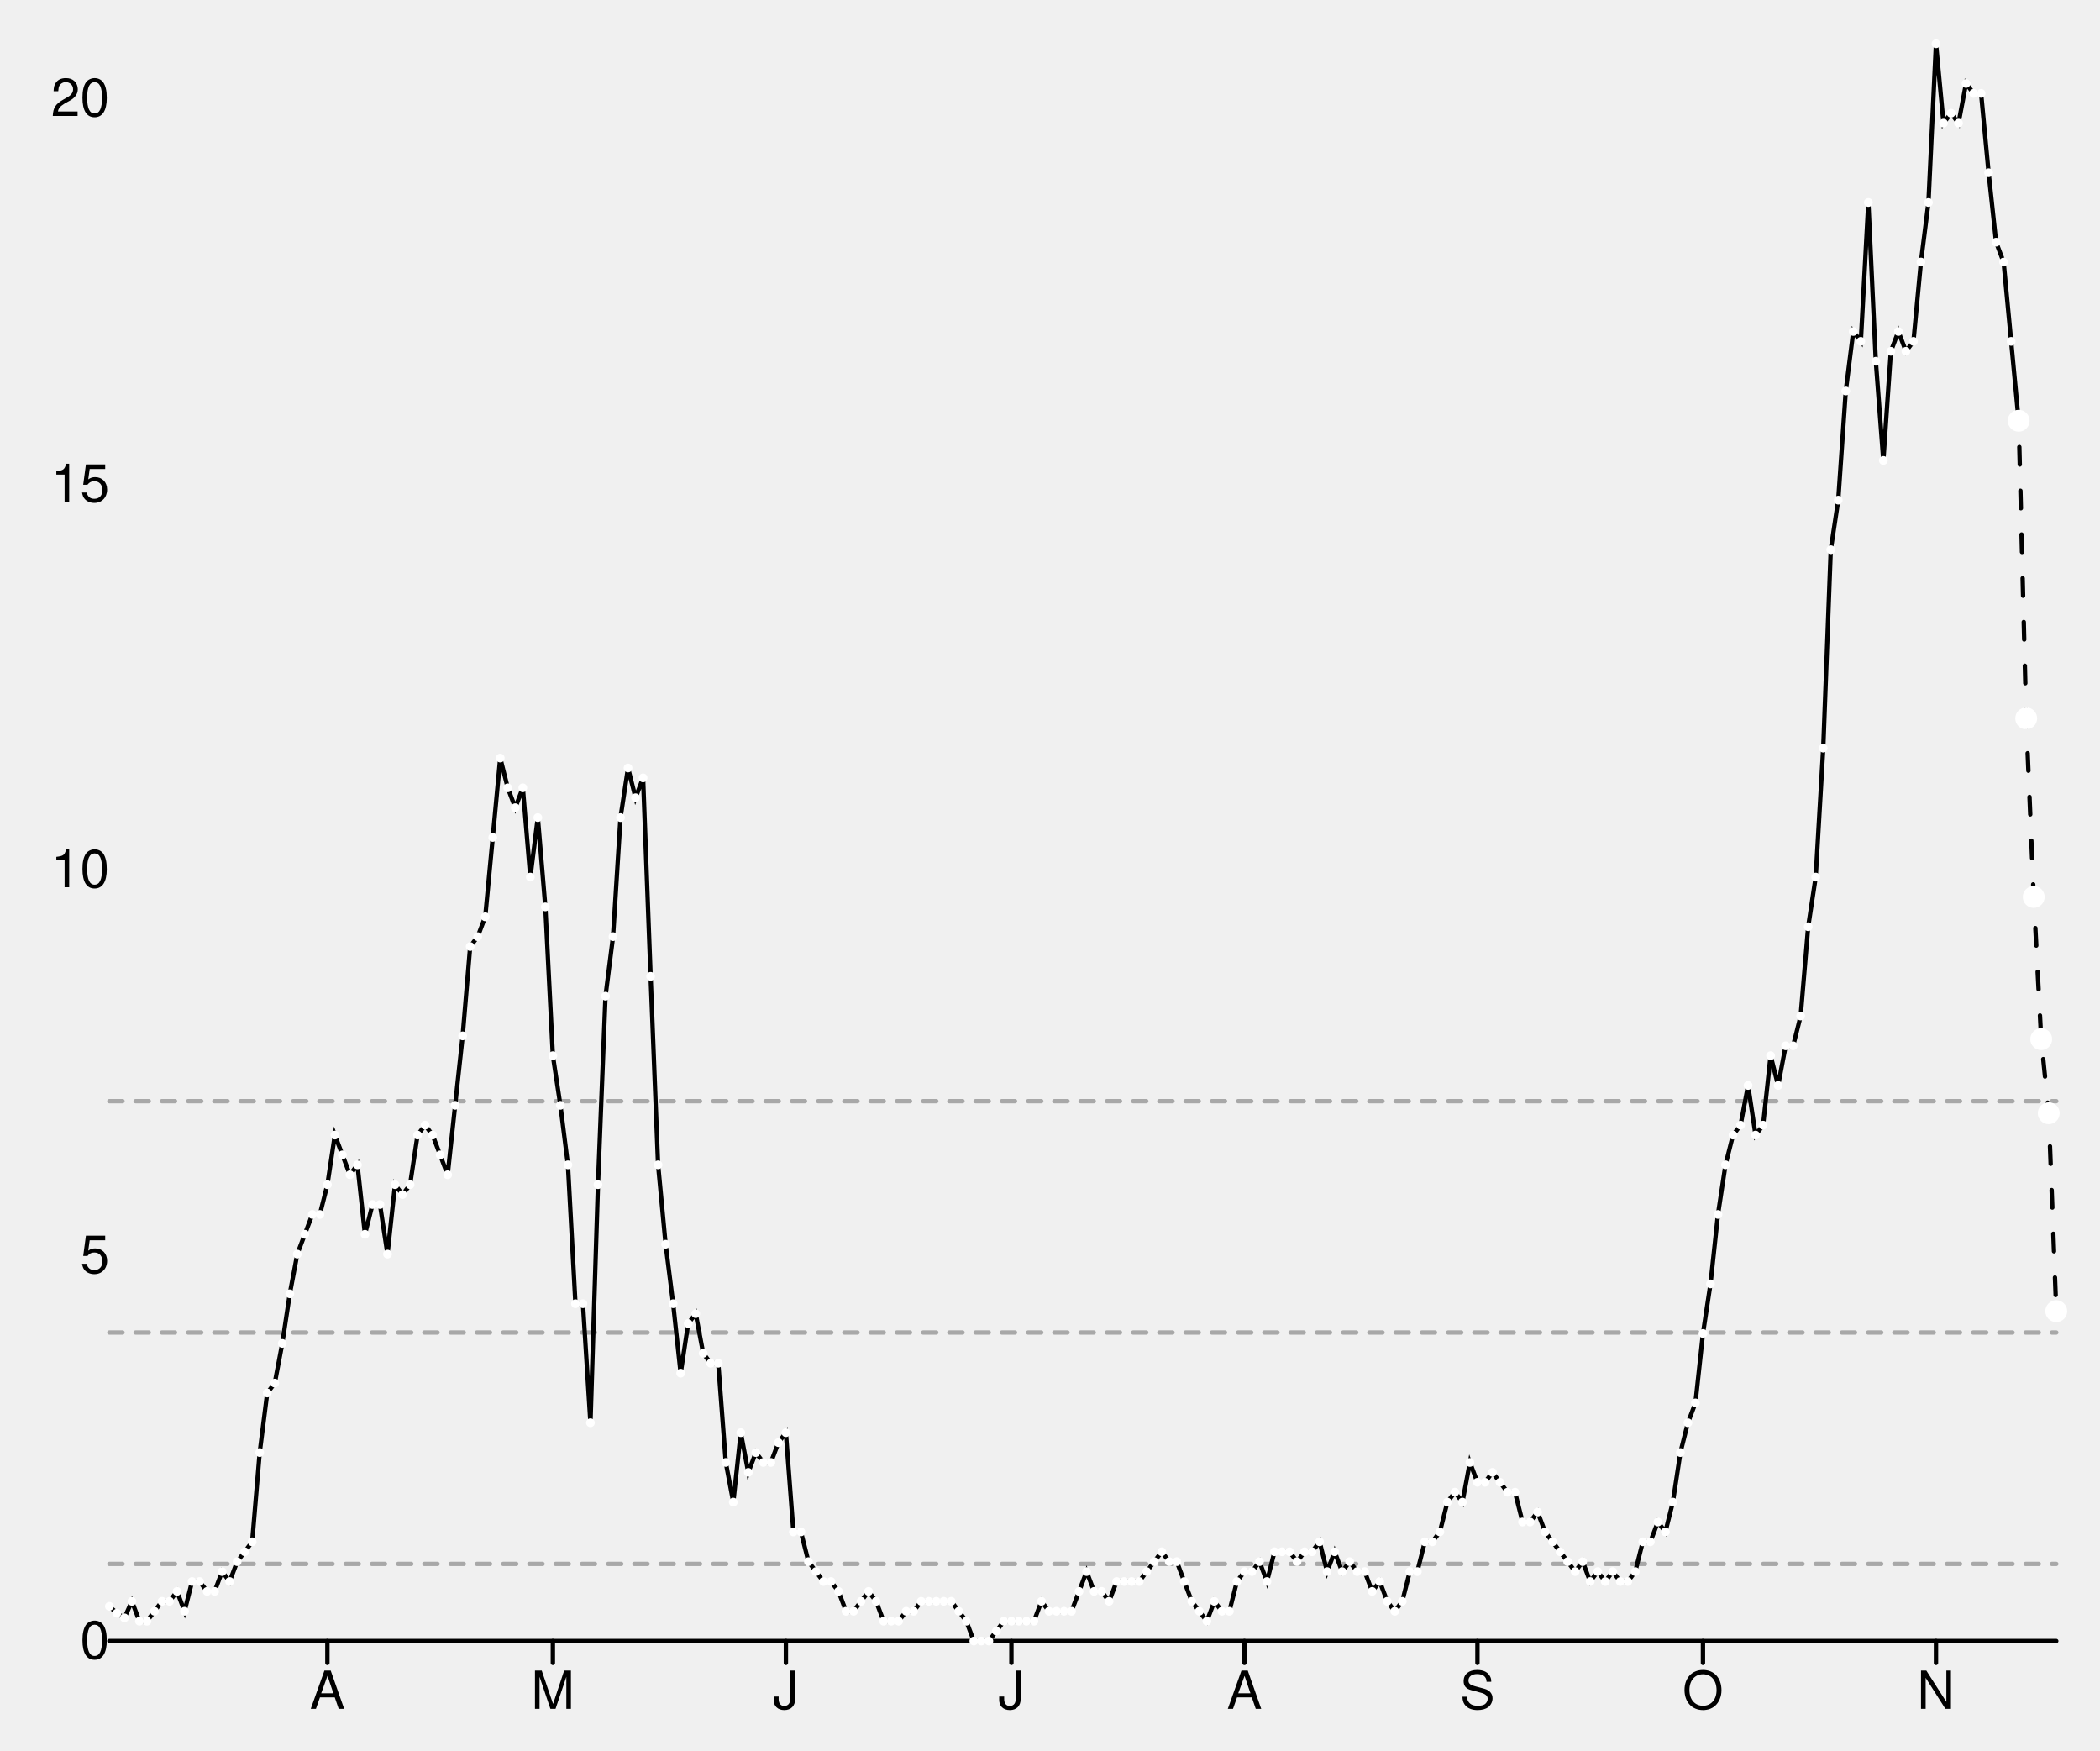
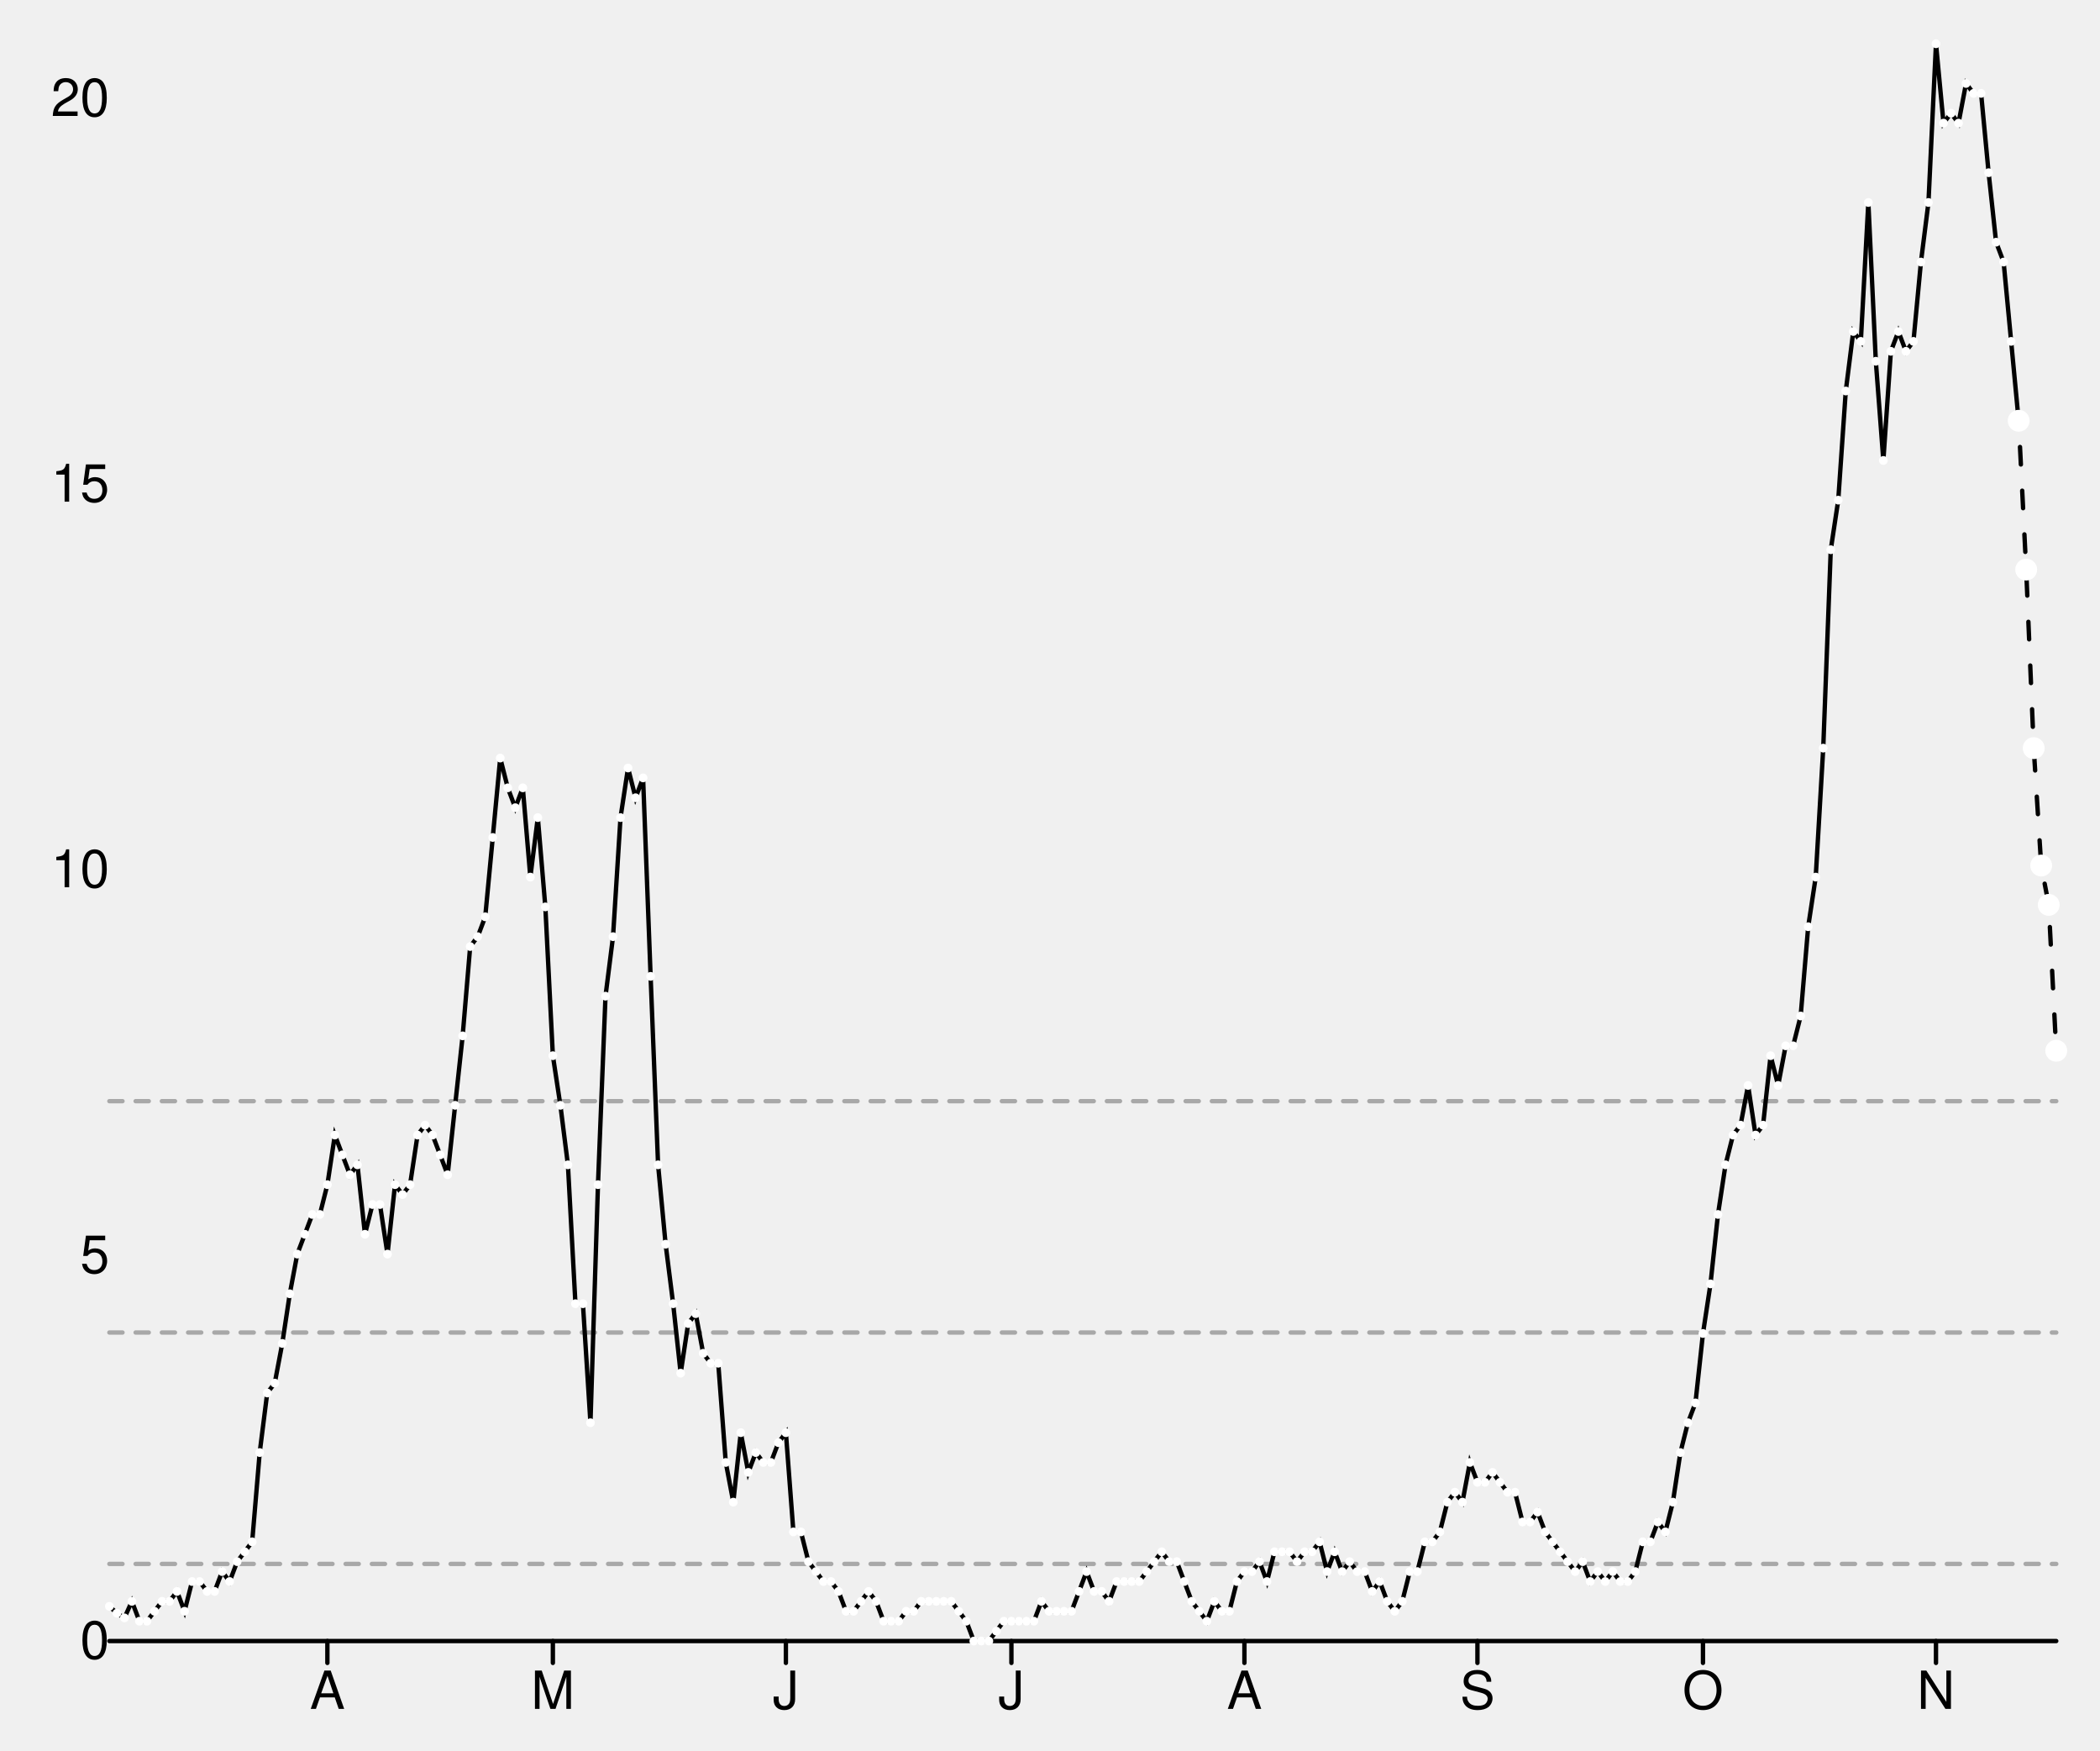
<svg xmlns="http://www.w3.org/2000/svg" width="480" height="400" viewBox="0 0 480 400" style="overflow:display" preserveAspectRatio="xMinYMin meet" overflow="visible">
  <defs>
    <style>
	.data-series path.line { fill-opacity: 0; stroke: black; }
	.data-series path.line.dotted { stroke-dasharray: 12 20 }
	.data-series:hover path.line, .data-series.on path.line { stroke-width: 1; }
	.data-series:hover circle, .data-series.on circle { display: inline; }
	.graph-grid { font-family: "Helvetica Neue",Helvetica,Arial,"Lucida Grande",sans-serif; }
	.graph-grid line { stroke: black; stroke-width: 1; stroke-linecap: round; }
	.graph-grid.graph-grid-x text { text-anchor: middle; dominant-baseline: hanging; transform: translateY(10px); }
	.graph-grid.graph-grid-y text { text-anchor: end; dominant-baseline: middle; transform: translateX(-10px); }
	</style>
  </defs>
  <g class="graph-grid graph-grid-y">
    <line x1="25.00" y1="375.00" x2="470.00" y2="375.00" data-left="25" />
    <text x="35" y="375" text-anchor="end">0</text>
    <text x="35" y="286.876" text-anchor="end">5</text>
    <text x="35" y="198.753" text-anchor="end">10</text>
    <text x="35" y="110.629" text-anchor="end">15</text>
    <text x="35" y="22.505" text-anchor="end">20</text>
    <text style="text-anchor:middle;dominant-baseline:hanging;font-weight:bold;transform: translateY(192.5px) rotate(-90deg);" />
  </g>
  <g class="graph-grid graph-grid-x">
    <line class="tick" x1="74.83" y1="375.00" x2="74.83" y2="380.00" />
    <text x="74.826" y="375" text-anchor="middle">A</text>
    <line class="tick" x1="126.37" y1="375.00" x2="126.37" y2="380.00" />
    <text x="126.371" y="375" text-anchor="middle">M</text>
    <line class="tick" x1="179.63" y1="375.00" x2="179.63" y2="380.00" />
    <text x="179.633" y="375" text-anchor="middle">J</text>
    <line class="tick" x1="231.18" y1="375.00" x2="231.18" y2="380.00" />
    <text x="231.178" y="375" text-anchor="middle">J</text>
    <line class="tick" x1="284.44" y1="375.00" x2="284.44" y2="380.00" />
    <text x="284.44" y="375" text-anchor="middle">A</text>
    <line class="tick" x1="337.70" y1="375.00" x2="337.70" y2="380.00" />
    <text x="337.703" y="375" text-anchor="middle">S</text>
    <line class="tick" x1="389.25" y1="375.00" x2="389.25" y2="380.00" />
    <text x="389.247" y="375" text-anchor="middle">O</text>
    <line class="tick" x1="442.51" y1="375.00" x2="442.51" y2="380.00" />
    <text x="442.51" y="375" text-anchor="middle">N</text>
    <text style="text-anchor:middle;dominant-baseline:hanging;font-weight:bold;transform: translateY(192.5px) rotate(-90deg);" />
  </g>
  <g data-series="widespread" class="data-series">
    <path d="M 25.00,251.63L 470.00,251.63" id="E07000181-level-0" class="line" stroke-width="1" stroke-linecap="round" stroke-dasharray="3,3" fill-opacity="0.3" opacity="0.3" />
  </g>
  <g data-series="substantial" class="data-series">
    <path d="M 25.00,304.50L 470.00,304.50" id="E07000181-level-1" class="line" stroke-width="1" stroke-linecap="round" stroke-dasharray="3,3" fill-opacity="0.3" opacity="0.3" />
  </g>
  <g data-series="moderate" class="data-series">
    <path d="M 25.00,357.38L 470.00,357.38" id="E07000181-level-2" class="line" stroke-width="1" stroke-linecap="round" stroke-dasharray="3,3" fill-opacity="0.3" opacity="0.3" />
  </g>
  <g data-series="new-cases" class="data-series">
    <path d="M 25.00,367.07L 26.72,368.65L 28.44,369.71L 30.15,365.93L 31.87,370.47L 33.59,370.47L 35.31,368.20L 37.03,365.93L 38.75,365.93L 40.46,363.66L 42.18,368.20L 43.90,361.40L 45.62,361.40L 47.34,363.66L 49.05,363.66L 50.77,359.13L 52.49,361.40L 54.21,356.86L 55.93,354.60L 57.64,352.33L 59.36,331.93L 61.08,318.32L 62.80,316.06L 64.52,306.99L 66.24,295.65L 67.95,286.58L 69.67,282.05L 71.39,277.52L 73.11,277.52L 74.83,270.71L 76.54,259.38L 78.26,263.91L 79.98,268.45L 81.70,266.18L 83.42,282.05L 85.14,275.25L 86.85,275.25L 88.57,286.58L 90.29,270.71L 92.01,272.98L 93.73,270.71L 95.44,259.38L 97.16,257.11L 98.88,259.38L 100.60,263.91L 102.32,268.45L 104.03,252.58L 105.75,236.71L 107.47,216.30L 109.19,214.04L 110.91,209.50L 112.63,191.37L 114.34,173.23L 116.06,180.03L 117.78,184.57L 119.50,180.03L 121.22,200.43L 122.93,186.83L 124.65,207.24L 126.37,241.24L 128.09,252.58L 129.81,266.18L 131.53,297.92L 133.24,297.92L 134.96,325.12L 136.68,270.71L 138.40,227.64L 140.12,214.04L 141.83,186.83L 143.55,175.50L 145.27,182.30L 146.99,177.76L 148.71,223.11L 150.42,266.18L 152.14,284.32L 153.86,297.92L 155.58,313.79L 157.30,302.45L 159.02,300.19L 160.73,309.25L 162.45,311.52L 164.17,311.52L 165.89,334.19L 167.61,343.26L 169.32,327.39L 171.04,336.46L 172.76,331.93L 174.48,334.19L 176.20,334.19L 177.92,329.66L 179.63,327.39L 181.35,350.06L 183.07,350.06L 184.79,356.86L 186.51,359.13L 188.22,361.40L 189.94,361.40L 191.66,363.66L 193.38,368.20L 195.10,368.20L 196.81,365.93L 198.53,363.66L 200.25,365.93L 201.97,370.47L 203.69,370.47L 205.41,370.47L 207.12,368.20L 208.84,368.20L 210.56,365.93L 212.28,365.93L 214.00,365.93L 215.71,365.93L 217.43,365.93L 219.15,368.20L 220.87,370.47L 222.59,375.00L 224.31,375.00L 226.02,375.00L 227.74,372.73L 229.46,370.47L 231.18,370.47L 232.90,370.47L 234.61,370.47L 236.33,370.47L 238.05,365.93L 239.77,368.20L 241.49,368.20L 243.20,368.20L 244.92,368.20L 246.64,363.66L 248.36,359.13L 250.08,363.66L 251.80,363.66L 253.51,365.93L 255.23,361.40L 256.95,361.40L 258.67,361.40L 260.39,361.40L 262.10,359.13L 263.82,356.86L 265.54,354.60L 267.26,356.86L 268.98,356.86L 270.69,361.40L 272.41,365.93L 274.13,368.20L 275.85,370.47L 277.57,365.93L 279.29,368.20L 281.00,368.20L 282.72,361.40L 284.44,359.13L 286.16,359.13L 287.88,356.86L 289.59,361.40L 291.31,354.60L 293.03,354.60L 294.75,354.60L 296.47,356.86L 298.19,354.60L 299.90,354.60L 301.62,352.33L 303.34,359.13L 305.06,354.60L 306.78,359.13L 308.49,356.86L 310.21,359.13L 311.93,359.13L 313.65,363.66L 315.37,361.40L 317.08,365.93L 318.80,368.20L 320.52,365.93L 322.24,359.13L 323.96,359.13L 325.68,352.33L 327.39,352.33L 329.11,350.06L 330.83,343.26L 332.55,340.99L 334.27,343.26L 335.98,334.19L 337.70,338.73L 339.42,338.73L 341.14,336.46L 342.86,338.73L 344.58,340.99L 346.29,340.99L 348.01,347.80L 349.73,347.80L 351.45,345.53L 353.17,350.06L 354.88,352.33L 356.60,354.60L 358.32,356.86L 360.04,359.13L 361.76,356.86L 363.47,361.40L 365.19,359.13L 366.91,361.40L 368.63,359.13L 370.35,361.40L 372.07,361.40L 373.78,359.13L 375.50,352.33L 377.22,352.33L 378.94,347.80L 380.66,350.06L 382.37,343.26L 384.09,331.93L 385.81,325.12L 387.53,320.59L 389.25,304.72L 390.97,293.39L 392.68,277.52L 394.40,266.18L 396.12,259.38L 397.84,257.11L 399.56,248.04L 401.27,259.38L 402.99,257.11L 404.71,241.24L 406.43,248.04L 408.15,238.98L 409.86,238.98L 411.58,232.17L 413.30,211.77L 415.02,200.43L 416.74,170.96L 418.46,125.62L 420.17,114.29L 421.89,89.35L 423.61,75.75L 425.33,78.01L 427.05,46.27L 428.76,82.55L 430.48,105.22L 432.20,80.28L 433.92,75.75L 435.64,80.28L 437.36,78.01L 439.07,59.88L 440.79,46.27L 442.51,10.00L 444.23,28.14L 445.95,25.87L 447.66,28.14L 449.38,19.07L 451.10,21.34L 452.82,21.34L 454.54,39.47L 456.25,55.34L 457.97,59.88L 459.69,78.01L 461.41,96.15" id="New cases" class="line" stroke-width="1" stroke-linecap="round" />
    <circle cx="25.00" cy="367.07" data-y="0.45" data-x="1583193600" r="1" fill="white" />
    <circle cx="26.72" cy="368.65" data-y="0.36" data-x="1583280000" r="1" fill="white" />
    <circle cx="28.44" cy="369.71" data-y="0.30" data-x="1583366400" r="1" fill="white" />
    <circle cx="30.15" cy="365.93" data-y="0.51" data-x="1583452800" r="1" fill="white" />
    <circle cx="31.87" cy="370.47" data-y="0.26" data-x="1583539200" r="1" fill="white" />
    <circle cx="33.59" cy="370.47" data-y="0.26" data-x="1583625600" r="1" fill="white" />
    <circle cx="35.31" cy="368.20" data-y="0.39" data-x="1583712000" r="1" fill="white" />
    <circle cx="37.03" cy="365.93" data-y="0.51" data-x="1583798400" r="1" fill="white" />
    <circle cx="38.75" cy="365.93" data-y="0.51" data-x="1583884800" r="1" fill="white" />
    <circle cx="40.46" cy="363.66" data-y="0.64" data-x="1583971200" r="1" fill="white" />
    <circle cx="42.18" cy="368.20" data-y="0.39" data-x="1584057600" r="1" fill="white" />
    <circle cx="43.90" cy="361.40" data-y="0.77" data-x="1584144000" r="1" fill="white" />
    <circle cx="45.62" cy="361.40" data-y="0.77" data-x="1584230400" r="1" fill="white" />
    <circle cx="47.34" cy="363.66" data-y="0.64" data-x="1584316800" r="1" fill="white" />
    <circle cx="49.05" cy="363.66" data-y="0.64" data-x="1584403200" r="1" fill="white" />
    <circle cx="50.77" cy="359.13" data-y="0.90" data-x="1584489600" r="1" fill="white" />
    <circle cx="52.49" cy="361.40" data-y="0.77" data-x="1584576000" r="1" fill="white" />
    <circle cx="54.21" cy="356.86" data-y="1.03" data-x="1584662400" r="1" fill="white" />
    <circle cx="55.93" cy="354.60" data-y="1.16" data-x="1584748800" r="1" fill="white" />
    <circle cx="57.64" cy="352.33" data-y="1.29" data-x="1584835200" r="1" fill="white" />
    <circle cx="59.36" cy="331.93" data-y="2.44" data-x="1584921600" r="1" fill="white" />
    <circle cx="61.08" cy="318.32" data-y="3.22" data-x="1585008000" r="1" fill="white" />
    <circle cx="62.80" cy="316.06" data-y="3.34" data-x="1585094400" r="1" fill="white" />
    <circle cx="64.52" cy="306.99" data-y="3.86" data-x="1585180800" r="1" fill="white" />
    <circle cx="66.24" cy="295.65" data-y="4.50" data-x="1585267200" r="1" fill="white" />
    <circle cx="67.95" cy="286.58" data-y="5.02" data-x="1585353600" r="1" fill="white" />
    <circle cx="69.67" cy="282.05" data-y="5.27" data-x="1585440000" r="1" fill="white" />
    <circle cx="71.39" cy="277.52" data-y="5.53" data-x="1585526400" r="1" fill="white" />
    <circle cx="73.11" cy="277.52" data-y="5.53" data-x="1585612800" r="1" fill="white" />
    <circle cx="74.83" cy="270.71" data-y="5.92" data-x="1585699200" r="1" fill="white" />
    <circle cx="76.54" cy="259.38" data-y="6.56" data-x="1585785600" r="1" fill="white" />
    <circle cx="78.26" cy="263.91" data-y="6.30" data-x="1585872000" r="1" fill="white" />
    <circle cx="79.98" cy="268.45" data-y="6.05" data-x="1585958400" r="1" fill="white" />
    <circle cx="81.70" cy="266.18" data-y="6.17" data-x="1586044800" r="1" fill="white" />
    <circle cx="83.42" cy="282.05" data-y="5.27" data-x="1586131200" r="1" fill="white" />
    <circle cx="85.14" cy="275.25" data-y="5.66" data-x="1586217600" r="1" fill="white" />
    <circle cx="86.85" cy="275.25" data-y="5.66" data-x="1586304000" r="1" fill="white" />
    <circle cx="88.57" cy="286.58" data-y="5.02" data-x="1586390400" r="1" fill="white" />
    <circle cx="90.29" cy="270.71" data-y="5.92" data-x="1586476800" r="1" fill="white" />
    <circle cx="92.01" cy="272.98" data-y="5.79" data-x="1586563200" r="1" fill="white" />
    <circle cx="93.73" cy="270.71" data-y="5.92" data-x="1586649600" r="1" fill="white" />
    <circle cx="95.44" cy="259.38" data-y="6.56" data-x="1586736000" r="1" fill="white" />
    <circle cx="97.16" cy="257.11" data-y="6.69" data-x="1586822400" r="1" fill="white" />
    <circle cx="98.88" cy="259.38" data-y="6.56" data-x="1586908800" r="1" fill="white" />
    <circle cx="100.60" cy="263.91" data-y="6.30" data-x="1586995200" r="1" fill="white" />
    <circle cx="102.32" cy="268.45" data-y="6.05" data-x="1587081600" r="1" fill="white" />
    <circle cx="104.03" cy="252.58" data-y="6.95" data-x="1587168000" r="1" fill="white" />
    <circle cx="105.75" cy="236.71" data-y="7.85" data-x="1587254400" r="1" fill="white" />
    <circle cx="107.47" cy="216.30" data-y="9.00" data-x="1587340800" r="1" fill="white" />
    <circle cx="109.19" cy="214.04" data-y="9.13" data-x="1587427200" r="1" fill="white" />
    <circle cx="110.91" cy="209.50" data-y="9.39" data-x="1587513600" r="1" fill="white" />
    <circle cx="112.63" cy="191.37" data-y="10.42" data-x="1587600000" r="1" fill="white" />
    <circle cx="114.34" cy="173.23" data-y="11.45" data-x="1587686400" r="1" fill="white" />
    <circle cx="116.06" cy="180.03" data-y="11.06" data-x="1587772800" r="1" fill="white" />
    <circle cx="117.78" cy="184.57" data-y="10.80" data-x="1587859200" r="1" fill="white" />
    <circle cx="119.50" cy="180.03" data-y="11.06" data-x="1587945600" r="1" fill="white" />
    <circle cx="121.22" cy="200.43" data-y="9.90" data-x="1588032000" r="1" fill="white" />
    <circle cx="122.93" cy="186.83" data-y="10.68" data-x="1588118400" r="1" fill="white" />
    <circle cx="124.65" cy="207.24" data-y="9.52" data-x="1588204800" r="1" fill="white" />
    <circle cx="126.37" cy="241.24" data-y="7.59" data-x="1588291200" r="1" fill="white" />
    <circle cx="128.09" cy="252.58" data-y="6.95" data-x="1588377600" r="1" fill="white" />
    <circle cx="129.81" cy="266.18" data-y="6.17" data-x="1588464000" r="1" fill="white" />
    <circle cx="131.53" cy="297.92" data-y="4.37" data-x="1588550400" r="1" fill="white" />
    <circle cx="133.24" cy="297.92" data-y="4.37" data-x="1588636800" r="1" fill="white" />
    <circle cx="134.96" cy="325.12" data-y="2.83" data-x="1588723200" r="1" fill="white" />
    <circle cx="136.68" cy="270.71" data-y="5.92" data-x="1588809600" r="1" fill="white" />
    <circle cx="138.40" cy="227.64" data-y="8.36" data-x="1588896000" r="1" fill="white" />
    <circle cx="140.12" cy="214.04" data-y="9.13" data-x="1588982400" r="1" fill="white" />
    <circle cx="141.83" cy="186.83" data-y="10.68" data-x="1589068800" r="1" fill="white" />
    <circle cx="143.55" cy="175.50" data-y="11.32" data-x="1589155200" r="1" fill="white" />
    <circle cx="145.27" cy="182.30" data-y="10.93" data-x="1589241600" r="1" fill="white" />
    <circle cx="146.99" cy="177.76" data-y="11.19" data-x="1589328000" r="1" fill="white" />
    <circle cx="148.71" cy="223.11" data-y="8.62" data-x="1589414400" r="1" fill="white" />
    <circle cx="150.42" cy="266.18" data-y="6.17" data-x="1589500800" r="1" fill="white" />
    <circle cx="152.14" cy="284.32" data-y="5.15" data-x="1589587200" r="1" fill="white" />
    <circle cx="153.86" cy="297.92" data-y="4.37" data-x="1589673600" r="1" fill="white" />
    <circle cx="155.58" cy="313.79" data-y="3.47" data-x="1589760000" r="1" fill="white" />
    <circle cx="157.30" cy="302.45" data-y="4.12" data-x="1589846400" r="1" fill="white" />
    <circle cx="159.02" cy="300.19" data-y="4.24" data-x="1589932800" r="1" fill="white" />
    <circle cx="160.73" cy="309.25" data-y="3.73" data-x="1590019200" r="1" fill="white" />
    <circle cx="162.45" cy="311.52" data-y="3.60" data-x="1590105600" r="1" fill="white" />
    <circle cx="164.17" cy="311.52" data-y="3.60" data-x="1590192000" r="1" fill="white" />
    <circle cx="165.89" cy="334.19" data-y="2.32" data-x="1590278400" r="1" fill="white" />
    <circle cx="167.61" cy="343.26" data-y="1.80" data-x="1590364800" r="1" fill="white" />
    <circle cx="169.32" cy="327.39" data-y="2.70" data-x="1590451200" r="1" fill="white" />
    <circle cx="171.04" cy="336.46" data-y="2.19" data-x="1590537600" r="1" fill="white" />
    <circle cx="172.76" cy="331.93" data-y="2.44" data-x="1590624000" r="1" fill="white" />
    <circle cx="174.48" cy="334.19" data-y="2.32" data-x="1590710400" r="1" fill="white" />
    <circle cx="176.20" cy="334.19" data-y="2.32" data-x="1590796800" r="1" fill="white" />
    <circle cx="177.92" cy="329.66" data-y="2.57" data-x="1590883200" r="1" fill="white" />
    <circle cx="179.63" cy="327.39" data-y="2.70" data-x="1590969600" r="1" fill="white" />
    <circle cx="181.35" cy="350.06" data-y="1.41" data-x="1591056000" r="1" fill="white" />
    <circle cx="183.07" cy="350.06" data-y="1.41" data-x="1591142400" r="1" fill="white" />
    <circle cx="184.79" cy="356.86" data-y="1.03" data-x="1591228800" r="1" fill="white" />
    <circle cx="186.51" cy="359.13" data-y="0.90" data-x="1591315200" r="1" fill="white" />
    <circle cx="188.22" cy="361.40" data-y="0.77" data-x="1591401600" r="1" fill="white" />
    <circle cx="189.94" cy="361.40" data-y="0.77" data-x="1591488000" r="1" fill="white" />
    <circle cx="191.66" cy="363.66" data-y="0.64" data-x="1591574400" r="1" fill="white" />
    <circle cx="193.38" cy="368.20" data-y="0.39" data-x="1591660800" r="1" fill="white" />
    <circle cx="195.10" cy="368.20" data-y="0.39" data-x="1591747200" r="1" fill="white" />
    <circle cx="196.81" cy="365.93" data-y="0.51" data-x="1591833600" r="1" fill="white" />
    <circle cx="198.53" cy="363.66" data-y="0.64" data-x="1591920000" r="1" fill="white" />
    <circle cx="200.25" cy="365.93" data-y="0.51" data-x="1592006400" r="1" fill="white" />
    <circle cx="201.97" cy="370.47" data-y="0.26" data-x="1592092800" r="1" fill="white" />
    <circle cx="203.69" cy="370.47" data-y="0.26" data-x="1592179200" r="1" fill="white" />
    <circle cx="205.41" cy="370.47" data-y="0.26" data-x="1592265600" r="1" fill="white" />
    <circle cx="207.12" cy="368.20" data-y="0.39" data-x="1592352000" r="1" fill="white" />
    <circle cx="208.84" cy="368.20" data-y="0.39" data-x="1592438400" r="1" fill="white" />
    <circle cx="210.56" cy="365.93" data-y="0.51" data-x="1592524800" r="1" fill="white" />
    <circle cx="212.28" cy="365.93" data-y="0.51" data-x="1592611200" r="1" fill="white" />
    <circle cx="214.00" cy="365.93" data-y="0.51" data-x="1592697600" r="1" fill="white" />
    <circle cx="215.71" cy="365.93" data-y="0.51" data-x="1592784000" r="1" fill="white" />
    <circle cx="217.43" cy="365.93" data-y="0.51" data-x="1592870400" r="1" fill="white" />
    <circle cx="219.15" cy="368.20" data-y="0.39" data-x="1592956800" r="1" fill="white" />
    <circle cx="220.87" cy="370.47" data-y="0.26" data-x="1593043200" r="1" fill="white" />
    <circle cx="222.59" cy="375.00" data-y="0.00" data-x="1593129600" r="1" fill="white" />
    <circle cx="224.31" cy="375.00" data-y="0.00" data-x="1593216000" r="1" fill="white" />
    <circle cx="226.02" cy="375.00" data-y="0.00" data-x="1593302400" r="1" fill="white" />
    <circle cx="227.74" cy="372.73" data-y="0.13" data-x="1593388800" r="1" fill="white" />
    <circle cx="229.46" cy="370.47" data-y="0.26" data-x="1593475200" r="1" fill="white" />
    <circle cx="231.18" cy="370.47" data-y="0.26" data-x="1593561600" r="1" fill="white" />
    <circle cx="232.90" cy="370.47" data-y="0.26" data-x="1593648000" r="1" fill="white" />
    <circle cx="234.61" cy="370.47" data-y="0.26" data-x="1593734400" r="1" fill="white" />
    <circle cx="236.33" cy="370.47" data-y="0.26" data-x="1593820800" r="1" fill="white" />
    <circle cx="238.05" cy="365.93" data-y="0.51" data-x="1593907200" r="1" fill="white" />
    <circle cx="239.77" cy="368.20" data-y="0.39" data-x="1593993600" r="1" fill="white" />
    <circle cx="241.49" cy="368.20" data-y="0.39" data-x="1594080000" r="1" fill="white" />
    <circle cx="243.20" cy="368.20" data-y="0.39" data-x="1594166400" r="1" fill="white" />
    <circle cx="244.92" cy="368.20" data-y="0.39" data-x="1594252800" r="1" fill="white" />
    <circle cx="246.64" cy="363.66" data-y="0.64" data-x="1594339200" r="1" fill="white" />
    <circle cx="248.36" cy="359.13" data-y="0.90" data-x="1594425600" r="1" fill="white" />
    <circle cx="250.08" cy="363.66" data-y="0.64" data-x="1594512000" r="1" fill="white" />
    <circle cx="251.80" cy="363.66" data-y="0.64" data-x="1594598400" r="1" fill="white" />
    <circle cx="253.51" cy="365.93" data-y="0.51" data-x="1594684800" r="1" fill="white" />
    <circle cx="255.23" cy="361.40" data-y="0.77" data-x="1594771200" r="1" fill="white" />
    <circle cx="256.95" cy="361.40" data-y="0.77" data-x="1594857600" r="1" fill="white" />
    <circle cx="258.67" cy="361.40" data-y="0.77" data-x="1594944000" r="1" fill="white" />
    <circle cx="260.39" cy="361.40" data-y="0.77" data-x="1595030400" r="1" fill="white" />
    <circle cx="262.10" cy="359.13" data-y="0.90" data-x="1595116800" r="1" fill="white" />
    <circle cx="263.82" cy="356.86" data-y="1.03" data-x="1595203200" r="1" fill="white" />
    <circle cx="265.54" cy="354.60" data-y="1.16" data-x="1595289600" r="1" fill="white" />
    <circle cx="267.26" cy="356.86" data-y="1.03" data-x="1595376000" r="1" fill="white" />
    <circle cx="268.98" cy="356.86" data-y="1.03" data-x="1595462400" r="1" fill="white" />
    <circle cx="270.69" cy="361.40" data-y="0.77" data-x="1595548800" r="1" fill="white" />
    <circle cx="272.41" cy="365.93" data-y="0.51" data-x="1595635200" r="1" fill="white" />
    <circle cx="274.13" cy="368.20" data-y="0.39" data-x="1595721600" r="1" fill="white" />
    <circle cx="275.85" cy="370.47" data-y="0.26" data-x="1595808000" r="1" fill="white" />
    <circle cx="277.57" cy="365.93" data-y="0.51" data-x="1595894400" r="1" fill="white" />
    <circle cx="279.29" cy="368.20" data-y="0.39" data-x="1595980800" r="1" fill="white" />
    <circle cx="281.00" cy="368.20" data-y="0.39" data-x="1596067200" r="1" fill="white" />
    <circle cx="282.72" cy="361.40" data-y="0.77" data-x="1596153600" r="1" fill="white" />
    <circle cx="284.44" cy="359.13" data-y="0.90" data-x="1596240000" r="1" fill="white" />
    <circle cx="286.16" cy="359.13" data-y="0.90" data-x="1596326400" r="1" fill="white" />
    <circle cx="287.88" cy="356.86" data-y="1.03" data-x="1596412800" r="1" fill="white" />
    <circle cx="289.59" cy="361.40" data-y="0.77" data-x="1596499200" r="1" fill="white" />
    <circle cx="291.31" cy="354.60" data-y="1.16" data-x="1596585600" r="1" fill="white" />
    <circle cx="293.03" cy="354.60" data-y="1.16" data-x="1596672000" r="1" fill="white" />
    <circle cx="294.75" cy="354.60" data-y="1.16" data-x="1596758400" r="1" fill="white" />
    <circle cx="296.47" cy="356.86" data-y="1.03" data-x="1596844800" r="1" fill="white" />
    <circle cx="298.19" cy="354.60" data-y="1.16" data-x="1596931200" r="1" fill="white" />
    <circle cx="299.90" cy="354.60" data-y="1.16" data-x="1597017600" r="1" fill="white" />
    <circle cx="301.62" cy="352.33" data-y="1.29" data-x="1597104000" r="1" fill="white" />
    <circle cx="303.34" cy="359.13" data-y="0.90" data-x="1597190400" r="1" fill="white" />
    <circle cx="305.06" cy="354.60" data-y="1.16" data-x="1597276800" r="1" fill="white" />
    <circle cx="306.78" cy="359.13" data-y="0.90" data-x="1597363200" r="1" fill="white" />
    <circle cx="308.49" cy="356.86" data-y="1.03" data-x="1597449600" r="1" fill="white" />
    <circle cx="310.21" cy="359.13" data-y="0.90" data-x="1597536000" r="1" fill="white" />
    <circle cx="311.93" cy="359.13" data-y="0.90" data-x="1597622400" r="1" fill="white" />
    <circle cx="313.65" cy="363.66" data-y="0.64" data-x="1597708800" r="1" fill="white" />
    <circle cx="315.37" cy="361.40" data-y="0.77" data-x="1597795200" r="1" fill="white" />
    <circle cx="317.08" cy="365.93" data-y="0.51" data-x="1597881600" r="1" fill="white" />
    <circle cx="318.80" cy="368.20" data-y="0.39" data-x="1597968000" r="1" fill="white" />
    <circle cx="320.52" cy="365.93" data-y="0.51" data-x="1598054400" r="1" fill="white" />
    <circle cx="322.24" cy="359.13" data-y="0.90" data-x="1598140800" r="1" fill="white" />
    <circle cx="323.96" cy="359.13" data-y="0.90" data-x="1598227200" r="1" fill="white" />
    <circle cx="325.68" cy="352.33" data-y="1.29" data-x="1598313600" r="1" fill="white" />
    <circle cx="327.39" cy="352.33" data-y="1.29" data-x="1598400000" r="1" fill="white" />
    <circle cx="329.11" cy="350.06" data-y="1.41" data-x="1598486400" r="1" fill="white" />
    <circle cx="330.83" cy="343.26" data-y="1.80" data-x="1598572800" r="1" fill="white" />
    <circle cx="332.55" cy="340.99" data-y="1.93" data-x="1598659200" r="1" fill="white" />
    <circle cx="334.27" cy="343.26" data-y="1.80" data-x="1598745600" r="1" fill="white" />
    <circle cx="335.98" cy="334.19" data-y="2.32" data-x="1598832000" r="1" fill="white" />
    <circle cx="337.70" cy="338.73" data-y="2.06" data-x="1598918400" r="1" fill="white" />
    <circle cx="339.42" cy="338.73" data-y="2.06" data-x="1599004800" r="1" fill="white" />
    <circle cx="341.14" cy="336.46" data-y="2.19" data-x="1599091200" r="1" fill="white" />
    <circle cx="342.86" cy="338.73" data-y="2.06" data-x="1599177600" r="1" fill="white" />
    <circle cx="344.58" cy="340.99" data-y="1.93" data-x="1599264000" r="1" fill="white" />
    <circle cx="346.29" cy="340.99" data-y="1.93" data-x="1599350400" r="1" fill="white" />
    <circle cx="348.01" cy="347.80" data-y="1.54" data-x="1599436800" r="1" fill="white" />
    <circle cx="349.73" cy="347.80" data-y="1.54" data-x="1599523200" r="1" fill="white" />
    <circle cx="351.45" cy="345.53" data-y="1.67" data-x="1599609600" r="1" fill="white" />
    <circle cx="353.17" cy="350.06" data-y="1.41" data-x="1599696000" r="1" fill="white" />
    <circle cx="354.88" cy="352.33" data-y="1.29" data-x="1599782400" r="1" fill="white" />
    <circle cx="356.60" cy="354.60" data-y="1.16" data-x="1599868800" r="1" fill="white" />
    <circle cx="358.32" cy="356.86" data-y="1.03" data-x="1599955200" r="1" fill="white" />
    <circle cx="360.04" cy="359.13" data-y="0.90" data-x="1600041600" r="1" fill="white" />
    <circle cx="361.76" cy="356.86" data-y="1.03" data-x="1600128000" r="1" fill="white" />
    <circle cx="363.47" cy="361.40" data-y="0.77" data-x="1600214400" r="1" fill="white" />
    <circle cx="365.19" cy="359.13" data-y="0.90" data-x="1600300800" r="1" fill="white" />
    <circle cx="366.91" cy="361.40" data-y="0.77" data-x="1600387200" r="1" fill="white" />
    <circle cx="368.63" cy="359.13" data-y="0.90" data-x="1600473600" r="1" fill="white" />
    <circle cx="370.35" cy="361.40" data-y="0.77" data-x="1600560000" r="1" fill="white" />
    <circle cx="372.07" cy="361.40" data-y="0.77" data-x="1600646400" r="1" fill="white" />
    <circle cx="373.78" cy="359.13" data-y="0.90" data-x="1600732800" r="1" fill="white" />
    <circle cx="375.50" cy="352.33" data-y="1.29" data-x="1600819200" r="1" fill="white" />
    <circle cx="377.22" cy="352.33" data-y="1.29" data-x="1600905600" r="1" fill="white" />
    <circle cx="378.94" cy="347.80" data-y="1.54" data-x="1600992000" r="1" fill="white" />
    <circle cx="380.66" cy="350.06" data-y="1.41" data-x="1601078400" r="1" fill="white" />
    <circle cx="382.37" cy="343.26" data-y="1.80" data-x="1601164800" r="1" fill="white" />
    <circle cx="384.09" cy="331.93" data-y="2.44" data-x="1601251200" r="1" fill="white" />
    <circle cx="385.81" cy="325.12" data-y="2.83" data-x="1601337600" r="1" fill="white" />
    <circle cx="387.53" cy="320.59" data-y="3.09" data-x="1601424000" r="1" fill="white" />
    <circle cx="389.25" cy="304.72" data-y="3.99" data-x="1601510400" r="1" fill="white" />
    <circle cx="390.97" cy="293.39" data-y="4.63" data-x="1601596800" r="1" fill="white" />
    <circle cx="392.68" cy="277.52" data-y="5.53" data-x="1601683200" r="1" fill="white" />
    <circle cx="394.40" cy="266.18" data-y="6.17" data-x="1601769600" r="1" fill="white" />
    <circle cx="396.12" cy="259.38" data-y="6.56" data-x="1601856000" r="1" fill="white" />
    <circle cx="397.84" cy="257.11" data-y="6.69" data-x="1601942400" r="1" fill="white" />
    <circle cx="399.56" cy="248.04" data-y="7.20" data-x="1602028800" r="1" fill="white" />
    <circle cx="401.27" cy="259.38" data-y="6.56" data-x="1602115200" r="1" fill="white" />
    <circle cx="402.99" cy="257.11" data-y="6.69" data-x="1602201600" r="1" fill="white" />
    <circle cx="404.71" cy="241.24" data-y="7.59" data-x="1602288000" r="1" fill="white" />
    <circle cx="406.43" cy="248.04" data-y="7.20" data-x="1602374400" r="1" fill="white" />
    <circle cx="408.15" cy="238.98" data-y="7.72" data-x="1602460800" r="1" fill="white" />
    <circle cx="409.86" cy="238.98" data-y="7.72" data-x="1602547200" r="1" fill="white" />
    <circle cx="411.58" cy="232.17" data-y="8.10" data-x="1602633600" r="1" fill="white" />
    <circle cx="413.30" cy="211.77" data-y="9.26" data-x="1602720000" r="1" fill="white" />
    <circle cx="415.02" cy="200.43" data-y="9.90" data-x="1602806400" r="1" fill="white" />
    <circle cx="416.74" cy="170.96" data-y="11.58" data-x="1602892800" r="1" fill="white" />
    <circle cx="418.46" cy="125.62" data-y="14.15" data-x="1602979200" r="1" fill="white" />
    <circle cx="420.17" cy="114.29" data-y="14.79" data-x="1603065600" r="1" fill="white" />
    <circle cx="421.89" cy="89.35" data-y="16.21" data-x="1603152000" r="1" fill="white" />
    <circle cx="423.61" cy="75.75" data-y="16.98" data-x="1603238400" r="1" fill="white" />
    <circle cx="425.33" cy="78.01" data-y="16.85" data-x="1603324800" r="1" fill="white" />
    <circle cx="427.05" cy="46.27" data-y="18.65" data-x="1603411200" r="1" fill="white" />
    <circle cx="428.76" cy="82.55" data-y="16.59" data-x="1603497600" r="1" fill="white" />
    <circle cx="430.48" cy="105.22" data-y="15.31" data-x="1603584000" r="1" fill="white" />
    <circle cx="432.20" cy="80.28" data-y="16.72" data-x="1603670400" r="1" fill="white" />
    <circle cx="433.92" cy="75.75" data-y="16.98" data-x="1603756800" r="1" fill="white" />
    <circle cx="435.64" cy="80.28" data-y="16.72" data-x="1603843200" r="1" fill="white" />
    <circle cx="437.36" cy="78.01" data-y="16.85" data-x="1603929600" r="1" fill="white" />
    <circle cx="439.07" cy="59.88" data-y="17.88" data-x="1604016000" r="1" fill="white" />
    <circle cx="440.79" cy="46.27" data-y="18.65" data-x="1604102400" r="1" fill="white" />
    <circle cx="442.51" cy="10.00" data-y="20.71" data-x="1604188800" r="1" fill="white" />
    <circle cx="444.23" cy="28.14" data-y="19.68" data-x="1604275200" r="1" fill="white" />
    <circle cx="445.95" cy="25.87" data-y="19.81" data-x="1604361600" r="1" fill="white" />
    <circle cx="447.66" cy="28.14" data-y="19.68" data-x="1604448000" r="1" fill="white" />
    <circle cx="449.38" cy="19.07" data-y="20.20" data-x="1604534400" r="1" fill="white" />
    <circle cx="451.10" cy="21.34" data-y="20.07" data-x="1604620800" r="1" fill="white" />
    <circle cx="452.82" cy="21.34" data-y="20.07" data-x="1604707200" r="1" fill="white" />
    <circle cx="454.54" cy="39.47" data-y="19.04" data-x="1604793600" r="1" fill="white" />
    <circle cx="456.25" cy="55.34" data-y="18.14" data-x="1604880000" r="1" fill="white" />
    <circle cx="457.97" cy="59.88" data-y="17.88" data-x="1604966400" r="1" fill="white" />
    <circle cx="459.69" cy="78.01" data-y="16.85" data-x="1605052800" r="1" fill="white" />
    <circle cx="461.41" cy="96.15" data-y="15.82" data-x="1605139200" r="1" fill="white" />
  </g>
  <g data-series="recent-cases" class="data-series">
-     <path d="M 461.41,96.15L 463.13,164.16L 464.85,204.97L 466.56,237.46L 468.28,254.39L 470.00,299.62" id="Recent cases" class="line" stroke-width="1" stroke-linecap="round" stroke-dasharray="4,6" stroke-dashoffset="4" />
+     <path d="M 461.41,96.15L 463.13,130.16L 464.85,170.96L 466.56,197.79L 468.28,206.78L 470.00,240.11" id="Recent cases" class="line" stroke-width="1" stroke-linecap="round" stroke-dasharray="4,6" stroke-dashoffset="4" />
    <circle cx="461.41" cy="96.15" data-y="15.82" data-x="1605139200" r="2.5" fill="white" />
-     <circle cx="463.13" cy="164.16" data-y="11.96" data-x="1605225600" r="2.5" fill="white" />
-     <circle cx="464.85" cy="204.97" data-y="9.65" data-x="1605312000" r="2.5" fill="white" />
-     <circle cx="466.56" cy="237.46" data-y="7.80" data-x="1605398400" r="2.5" fill="white" />
-     <circle cx="468.28" cy="254.39" data-y="6.84" data-x="1605484800" r="2.5" fill="white" />
-     <circle cx="470.00" cy="299.62" data-y="4.28" data-x="1605571200" r="2.5" fill="white" />
+     <circle cx="463.13" cy="130.16" data-y="13.89" data-x="1605225600" r="2.5" fill="white" />
+     <circle cx="464.85" cy="170.96" data-y="11.58" data-x="1605312000" r="2.5" fill="white" />
+     <circle cx="466.56" cy="197.79" data-y="10.05" data-x="1605398400" r="2.5" fill="white" />
+     <circle cx="468.28" cy="206.78" data-y="9.54" data-x="1605484800" r="2.5" fill="white" />
+     <circle cx="470.00" cy="240.11" data-y="7.65" data-x="1605571200" r="2.5" fill="white" />
  </g>
</svg>
